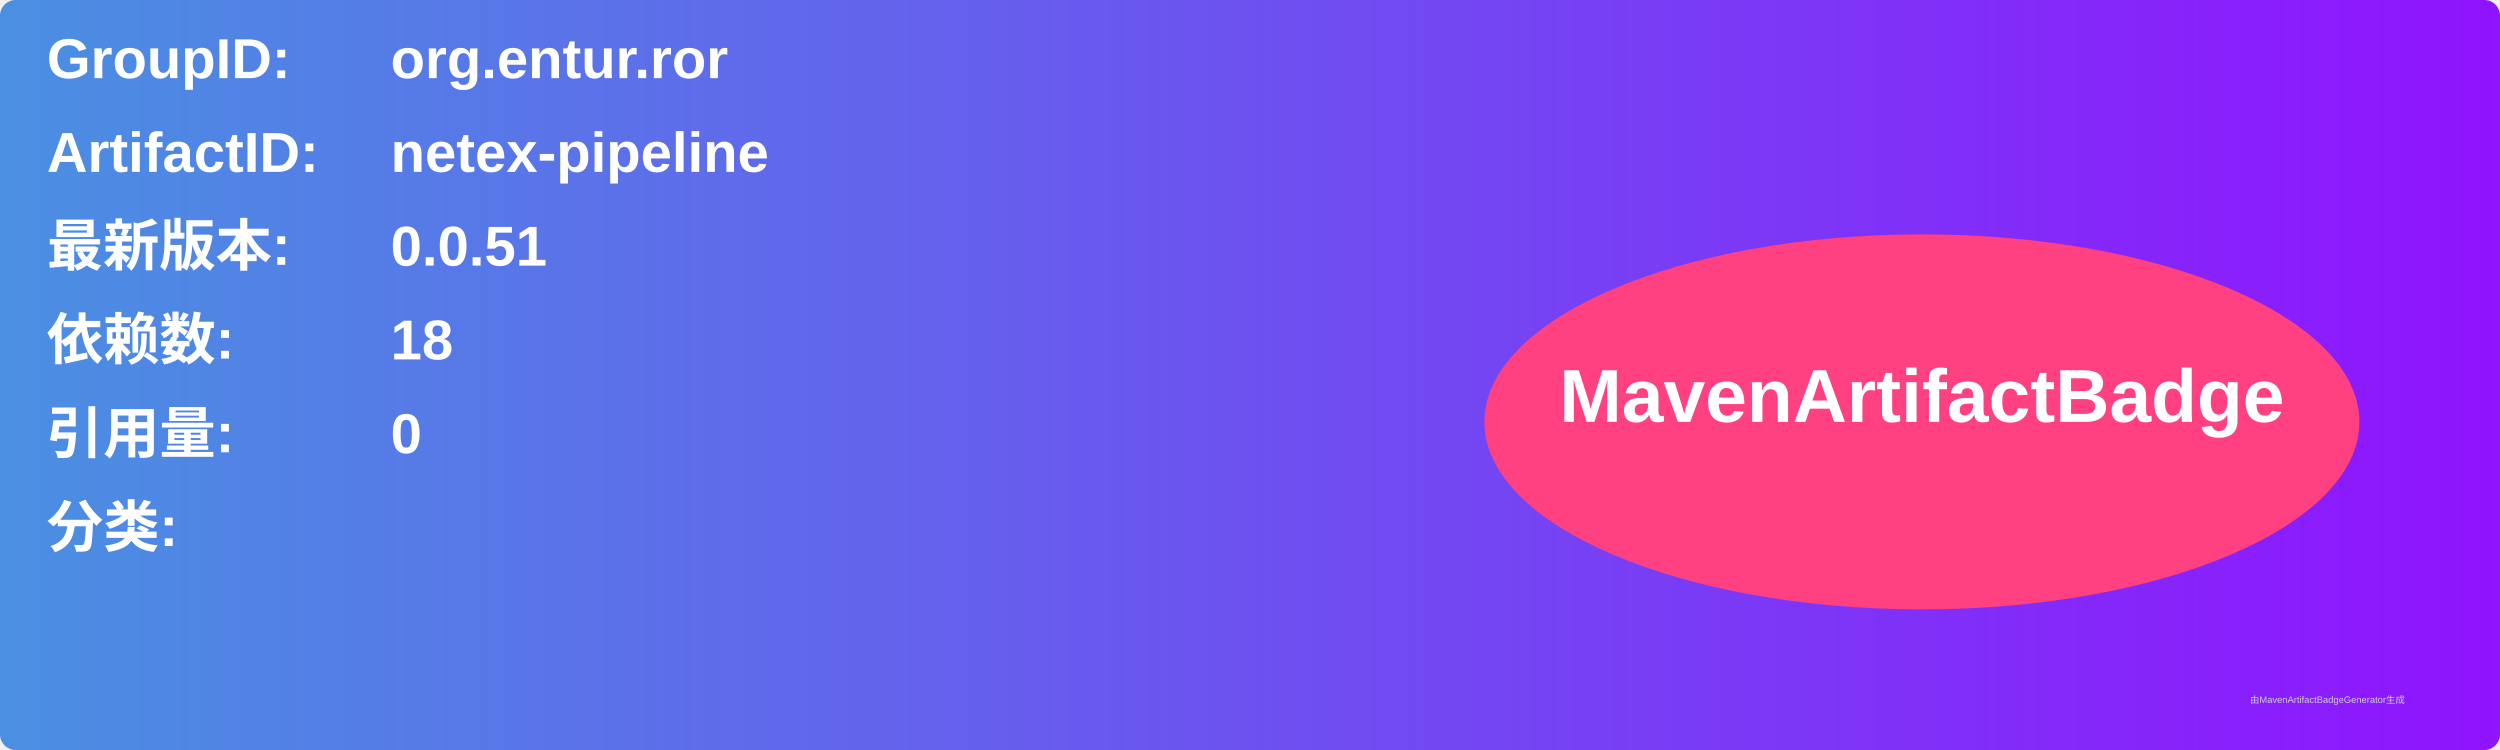
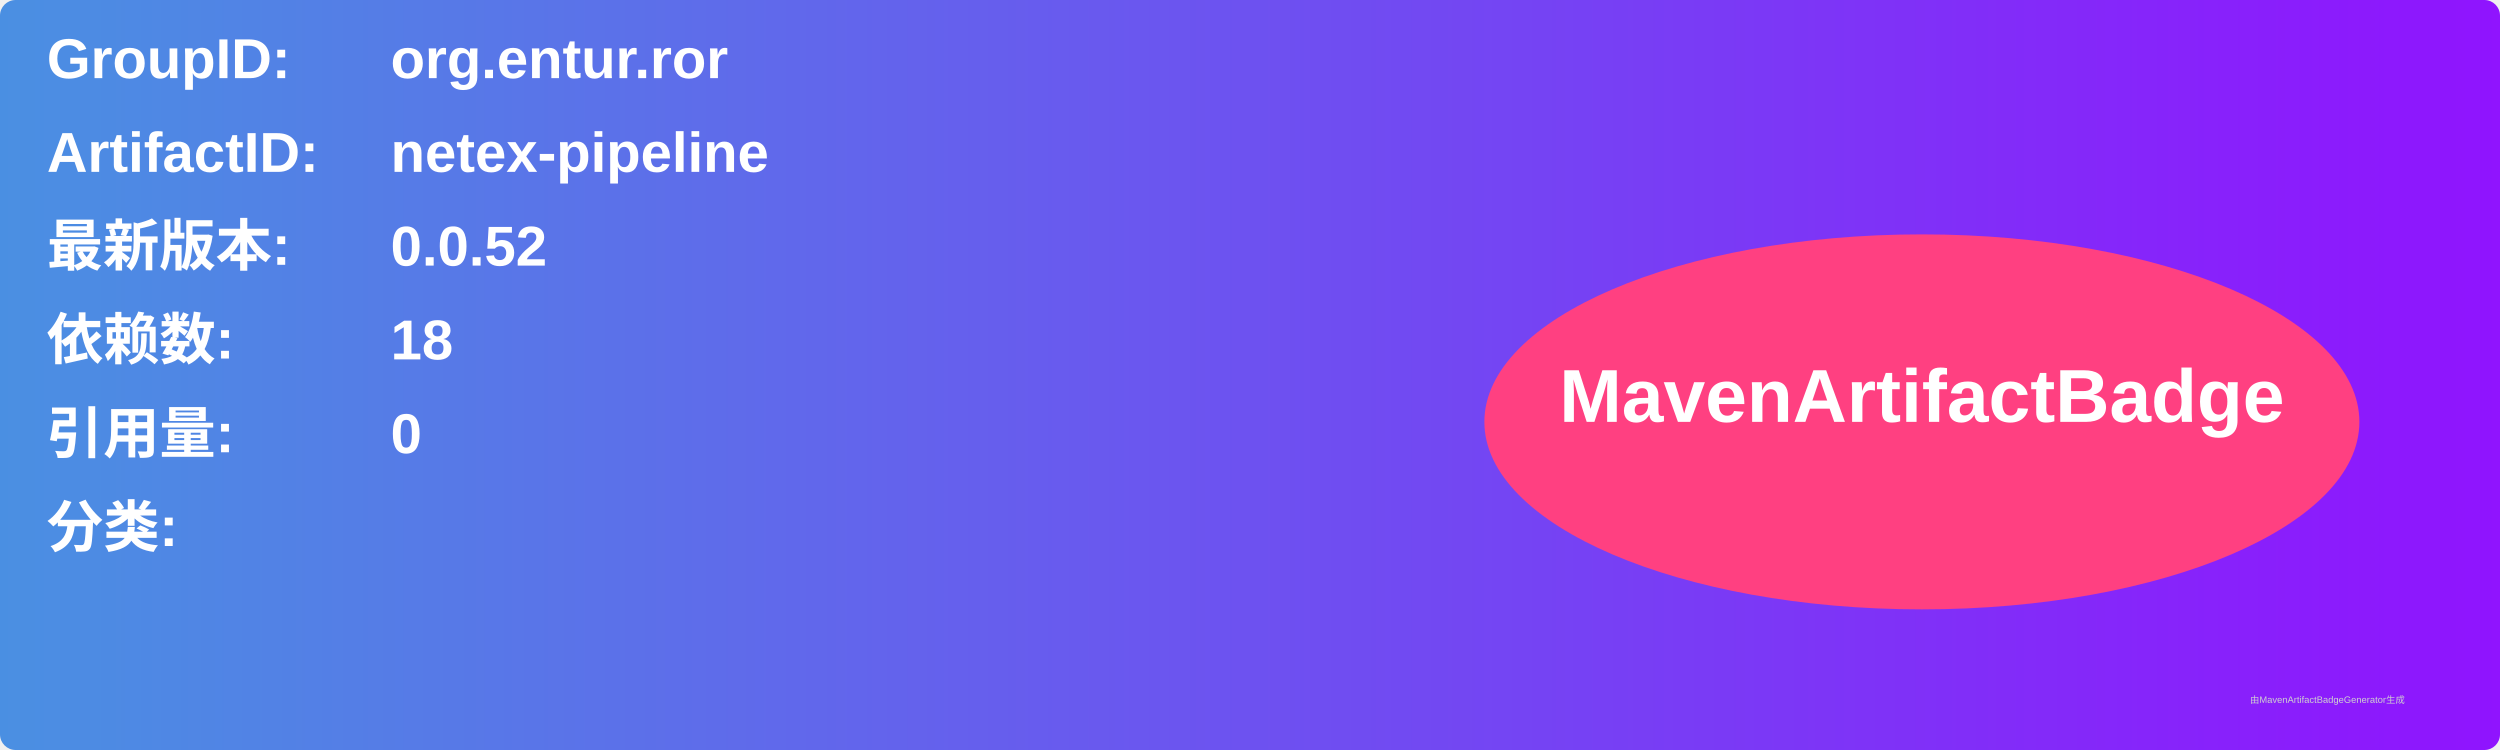
<svg xmlns="http://www.w3.org/2000/svg" width="800" height="240" viewBox="0 0 800 240">
  <linearGradient id="grad" x1="0%" y1="0%" x2="100%" y2="0%">
    <stop offset="0%" stop-color="#4a90e2" />
    <stop offset="100%" stop-color="#9013fe" />
  </linearGradient>
  <rect width="100%" height="100%" rx="5" ry="5" fill="url(#grad)" />
  <g transform="translate(15, 15)">
    <text x="0" y="10" font-family="Arial" font-size="18" fill="white" font-weight="bold" width="260">GroupID:</text>
    <text x="110" y="10" font-family="Arial" font-size="18" fill="white" font-weight="bold" width="460">org.entur.ror</text>
    <text x="0" y="40" font-family="Arial" font-size="18" fill="white" font-weight="bold" width="260">ArtifactID:</text>
    <text x="110" y="40" font-family="Arial" font-size="18" fill="white" font-weight="bold" width="460">netex-pipeline</text>
    <text x="0" y="70" font-family="Arial" font-size="18" fill="white" font-weight="bold">最新版本:</text>
    <text x="110" y="70" font-family="Arial" font-size="18" fill="white" font-weight="bold">
-       <tspan font-weight="bold">0.0.51</tspan>
+       <tspan font-weight="bold">0.0.52</tspan>
    </text>
    <text x="0" y="100" font-family="Arial" font-size="18" fill="white" font-weight="bold">依赖数: </text>
    <text x="110" y="100" font-family="Arial" font-size="18" fill="white">
      <tspan font-weight="bold">18</tspan>
    </text>
    <text x="0" y="130" font-family="Arial" font-size="18" fill="white" font-weight="bold">引用量: </text>
    <text x="110" y="130" font-family="Arial" font-size="18" fill="white">
      <tspan font-weight="bold">0</tspan>
    </text>
    <text x="0" y="160" font-family="Arial" font-size="18" fill="white" font-weight="bold">分类:</text>
    <text x="10" y="190" font-family="Arial" font-size="10" fill="white">
      <tspan font-weight="bold" />
    </text>
    <ellipse cx="600" cy="120" rx="140" ry="60" fill="#ff4081" />
    <text x="600" y="120" text-anchor="middle" font-family="Arial" font-size="24" fill="white" font-weight="bold">MavenArtifactBadge</text>
  </g>
  <text x="720" y="225" font-family="Arial" font-size="3" fill="#d0d0d0">由MavenArtifactBadgeGenerator生成</text>
</svg>
